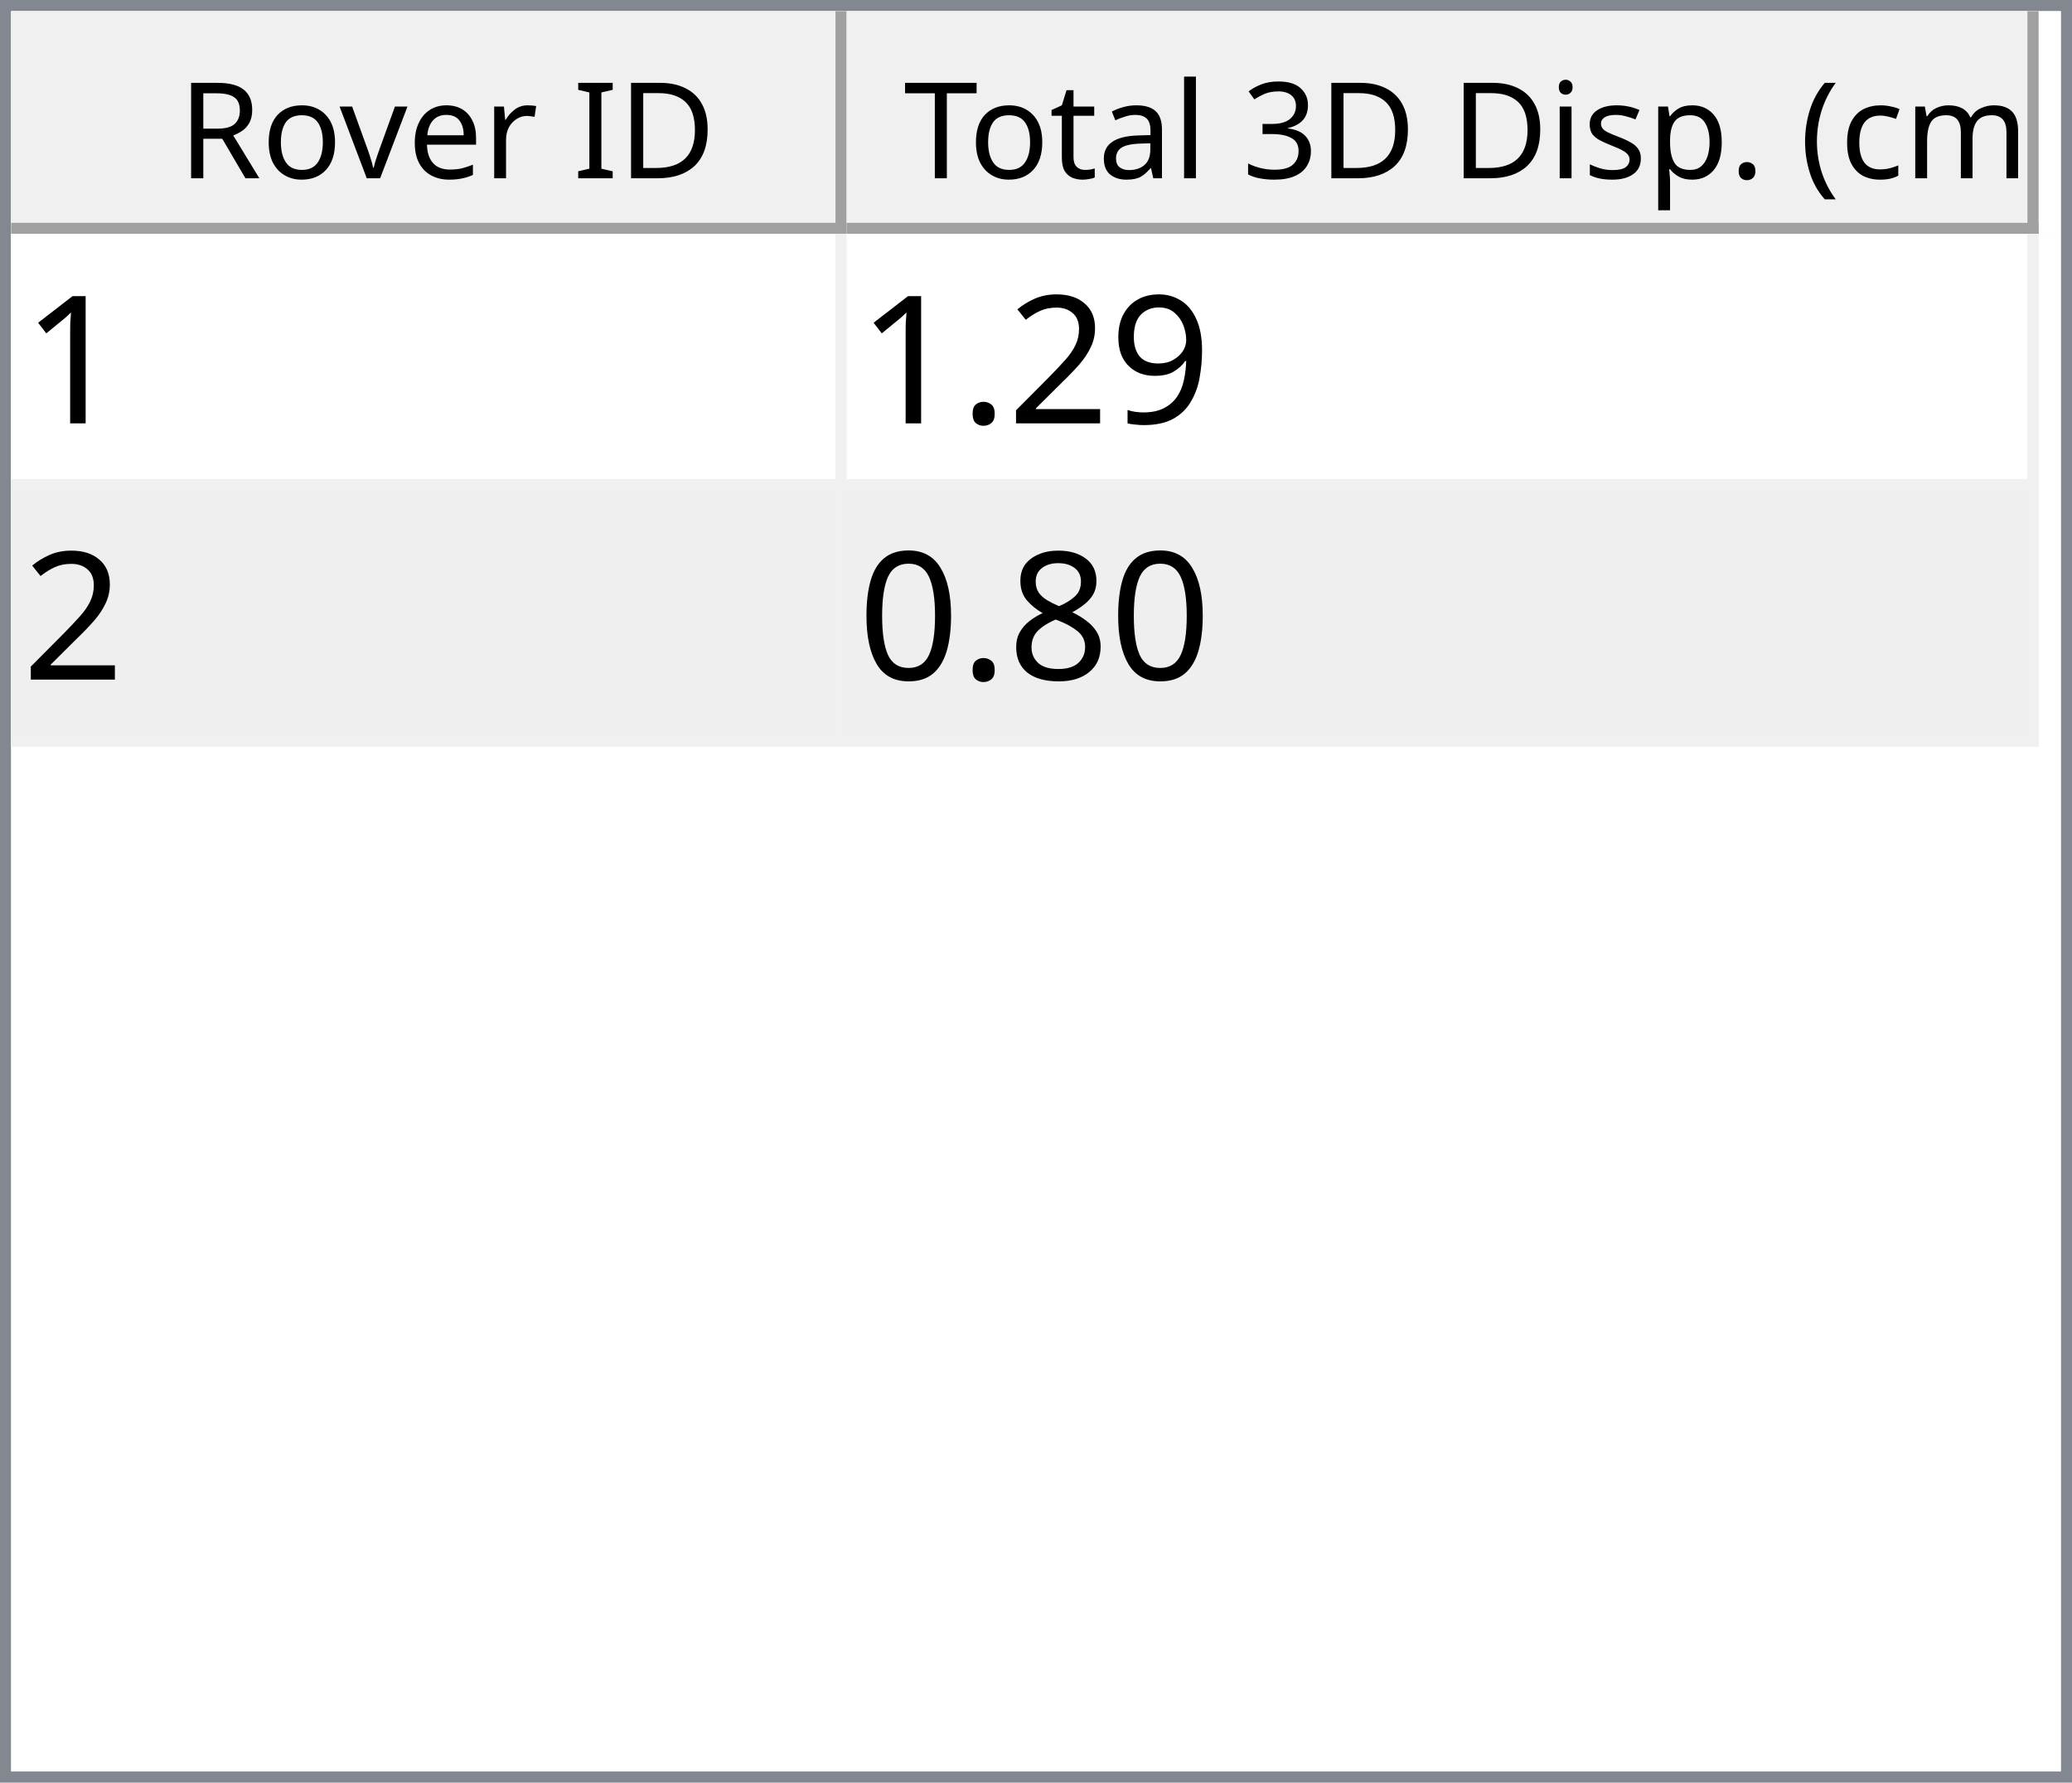
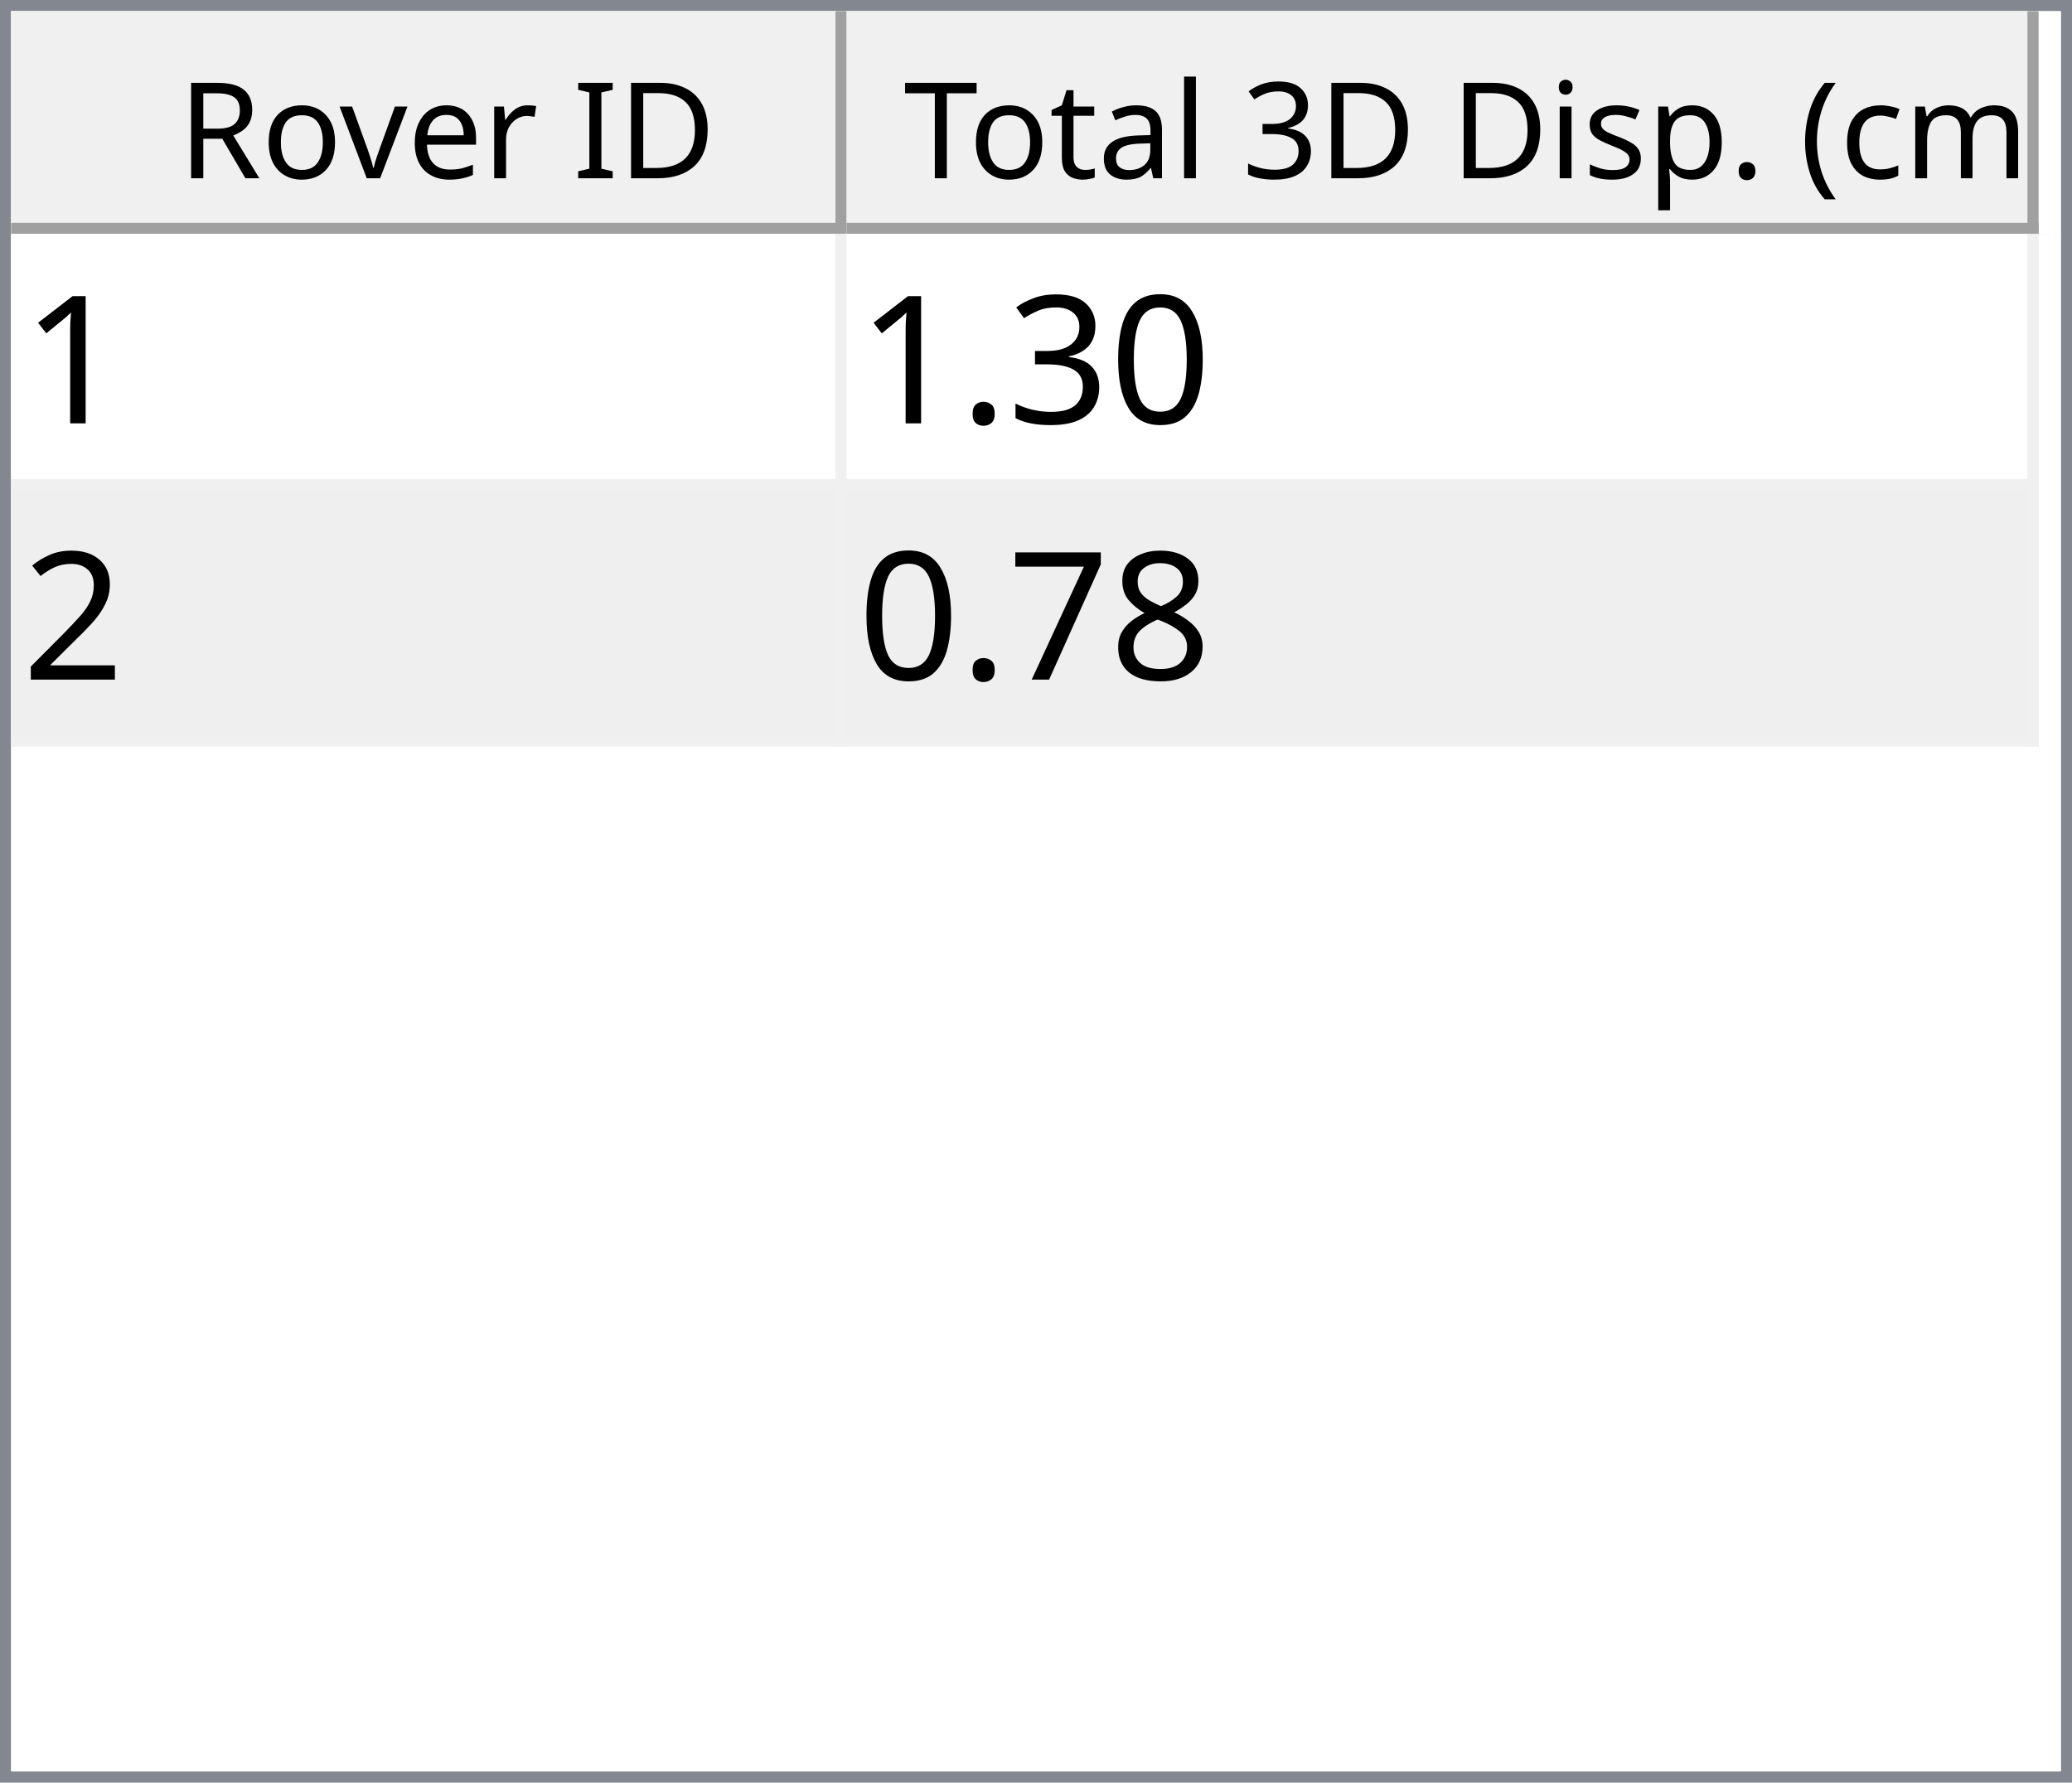
<svg xmlns="http://www.w3.org/2000/svg" style="fill-opacity:1; color-rendering:auto; color-interpolation:auto; text-rendering:auto; stroke:black; stroke-linecap:square; stroke-miterlimit:10; shape-rendering:auto; stroke-opacity:1; fill:black; stroke-dasharray:none; font-weight:normal; stroke-width:1; font-family:'Dialog'; font-style:normal; stroke-linejoin:miter; font-size:12px; stroke-dashoffset:0; image-rendering:auto;" width="186" height="160">
  <defs id="genericDefs" />
  <g>
    <defs id="defs1">
      <clipPath clipPathUnits="userSpaceOnUse" id="clipPath1">
        <path d="M0 0 L186 0 L186 160 L0 160 L0 0 Z" />
      </clipPath>
      <clipPath clipPathUnits="userSpaceOnUse" id="clipPath2">
        <path d="M0 0 L0 160 L186 160 L186 0 Z" />
      </clipPath>
      <clipPath clipPathUnits="userSpaceOnUse" id="clipPath3">
        <path d="M0 0 L0 20 L184 20 L184 0 Z" />
      </clipPath>
      <clipPath clipPathUnits="userSpaceOnUse" id="clipPath4">
        <path d="M0 0 L0 20 L75 20 L75 0 Z" />
      </clipPath>
      <clipPath clipPathUnits="userSpaceOnUse" id="clipPath5">
        <path d="M1 1 L1 19 L74 19 L74 1 Z" />
      </clipPath>
      <clipPath clipPathUnits="userSpaceOnUse" id="clipPath6">
        <path d="M0 0 L0 18 L73 18 L73 0 Z" />
      </clipPath>
      <clipPath clipPathUnits="userSpaceOnUse" id="clipPath7">
        <path d="M-0.5 -0.5 L-0.5 19.5 L74.5 19.5 L74.5 -0.5 Z" />
      </clipPath>
      <clipPath clipPathUnits="userSpaceOnUse" id="clipPath8">
        <path d="M0 0 L0 20 L107 20 L107 0 Z" />
      </clipPath>
      <clipPath clipPathUnits="userSpaceOnUse" id="clipPath9">
        <path d="M1 1 L1 19 L106 19 L106 1 Z" />
      </clipPath>
      <clipPath clipPathUnits="userSpaceOnUse" id="clipPath10">
        <path d="M0 0 L0 18 L105 18 L105 0 Z" />
      </clipPath>
      <clipPath clipPathUnits="userSpaceOnUse" id="clipPath11">
        <path d="M-0.5 -0.5 L-0.5 19.5 L106.5 19.5 L106.5 -0.5 Z" />
      </clipPath>
      <clipPath clipPathUnits="userSpaceOnUse" id="clipPath12">
        <path d="M0 0 L0 138 L184 138 L184 0 Z" />
      </clipPath>
      <clipPath clipPathUnits="userSpaceOnUse" id="clipPath13">
        <path d="M0 0 L0 46 L182 46 L182 0 Z" />
      </clipPath>
      <clipPath clipPathUnits="userSpaceOnUse" id="clipPath14">
        <path d="M-0.5 -0.5 L-0.5 45.5 L181.5 45.5 L181.5 -0.5 Z" />
      </clipPath>
      <clipPath clipPathUnits="userSpaceOnUse" id="clipPath15">
        <path d="M0 0 L0 22 L74 22 L74 0 Z" />
      </clipPath>
      <clipPath clipPathUnits="userSpaceOnUse" id="clipPath16">
        <path d="M0 0 L0 22 L106 22 L106 0 Z" />
      </clipPath>
      <font horiz-adv-x="64.551" id="font1">
        <font-face ascent="107.91" descent="25.098" units-per-em="100" style="font-style:normal; font-family:Segoe UI; font-weight:normal;" />
        <missing-glyph horiz-adv-x="64.551" d="M8.109 0 L8.109 68.266 L56.453 68.266 L56.453 0 L8.109 0 ZM15.328 7.234 L49.219 7.234 L49.219 61.031 L15.328 61.031 L15.328 7.234 Z" />
        <glyph unicode="D" horiz-adv-x="70.117" d="M9.188 0 L9.188 70.016 L28.516 70.016 Q65.531 70.016 65.531 35.891 Q65.531 19.672 55.25 9.836 Q44.969 0 27.734 0 L9.188 0 ZM17.391 62.594 L17.391 7.422 L27.828 7.422 Q41.609 7.422 49.273 14.797 Q56.938 22.172 56.938 35.688 Q56.938 62.594 28.328 62.594 L17.391 62.594 Z" />
        <glyph unicode="I" horiz-adv-x="26.611" d="M17.391 0 L9.188 0 L9.188 70.016 L17.391 70.016 L17.391 0 Z" />
        <glyph unicode=" " horiz-adv-x="27.393" d="" />
        <glyph unicode="r" horiz-adv-x="34.766" d="M34.188 41.891 Q32.078 43.5 28.125 43.5 Q23 43.5 19.555 38.672 Q16.109 33.844 16.109 25.484 L16.109 0 L8.109 0 L8.109 50 L16.109 50 L16.109 39.703 L16.312 39.703 Q18.016 44.969 21.531 47.922 Q25.047 50.875 29.391 50.875 Q32.516 50.875 34.188 50.203 L34.188 41.891 Z" />
        <glyph unicode="e" horiz-adv-x="52.295" d="M48.297 23 L12.984 23 Q13.188 14.656 17.484 10.109 Q21.781 5.562 29.297 5.562 Q37.75 5.562 44.828 11.141 L44.828 3.609 Q38.234 -1.172 27.391 -1.172 Q16.797 -1.172 10.742 5.641 Q4.688 12.453 4.688 24.812 Q4.688 36.469 11.305 43.82 Q17.922 51.172 27.734 51.172 Q37.547 51.172 42.922 44.828 Q48.297 38.484 48.297 27.203 L48.297 23 ZM40.094 29.781 Q40.047 36.719 36.75 40.578 Q33.453 44.438 27.594 44.438 Q21.922 44.438 17.969 40.383 Q14.016 36.328 13.094 29.781 L40.094 29.781 Z" />
        <glyph unicode="v" horiz-adv-x="47.9" d="M47.406 50 L27.484 0 L19.625 0 L0.688 50 L9.469 50 L22.172 13.672 Q23.578 9.672 23.922 6.688 L24.125 6.688 Q24.609 10.453 25.688 13.484 L38.969 50 L47.406 50 Z" />
        <glyph unicode="o" horiz-adv-x="58.594" d="M29 -1.172 Q17.922 -1.172 11.305 5.836 Q4.688 12.844 4.688 24.422 Q4.688 37.016 11.57 44.094 Q18.453 51.172 30.172 51.172 Q41.359 51.172 47.633 44.289 Q53.906 37.406 53.906 25.203 Q53.906 13.234 47.141 6.031 Q40.375 -1.172 29 -1.172 ZM29.594 44.438 Q21.875 44.438 17.383 39.188 Q12.891 33.938 12.891 24.703 Q12.891 15.828 17.43 10.695 Q21.969 5.562 29.594 5.562 Q37.359 5.562 41.531 10.594 Q45.703 15.625 45.703 24.906 Q45.703 34.281 41.531 39.359 Q37.359 44.438 29.594 44.438 Z" />
        <glyph unicode="R" horiz-adv-x="59.814" d="M59.375 0 L49.609 0 L37.891 19.625 Q36.281 22.359 34.766 24.289 Q33.25 26.219 31.664 27.438 Q30.078 28.656 28.25 29.219 Q26.422 29.781 24.125 29.781 L17.391 29.781 L17.391 0 L9.188 0 L9.188 70.016 L30.078 70.016 Q34.672 70.016 38.555 68.867 Q42.438 67.719 45.289 65.375 Q48.141 63.031 49.758 59.547 Q51.375 56.062 51.375 51.375 Q51.375 47.703 50.273 44.656 Q49.172 41.609 47.148 39.211 Q45.125 36.812 42.266 35.133 Q39.406 33.453 35.844 32.516 L35.844 32.328 Q37.594 31.547 38.891 30.547 Q40.188 29.547 41.359 28.18 Q42.531 26.812 43.68 25.078 Q44.828 23.344 46.234 21.047 L59.375 0 ZM17.391 62.594 L17.391 37.203 L28.516 37.203 Q31.594 37.203 34.203 38.133 Q36.812 39.062 38.719 40.797 Q40.625 42.531 41.703 45.047 Q42.781 47.562 42.781 50.688 Q42.781 56.297 39.141 59.445 Q35.5 62.594 28.609 62.594 L17.391 62.594 Z" />
        <glyph unicode=")" horiz-adv-x="30.176" d="M8.297 -15.922 L1.172 -15.922 Q16.406 2.344 16.406 26.812 Q16.406 51.469 1.078 70.016 L8.297 70.016 Q23.531 52.156 23.531 26.703 Q23.531 1.375 8.297 -15.922 Z" />
        <glyph unicode="m" horiz-adv-x="86.133" d="M79.109 0 L71.094 0 L71.094 28.719 Q71.094 37.016 68.531 40.727 Q65.969 44.438 59.906 44.438 Q54.781 44.438 51.195 39.75 Q47.609 35.062 47.609 28.516 L47.609 0 L39.594 0 L39.594 29.688 Q39.594 44.438 28.219 44.438 Q22.953 44.438 19.531 40.016 Q16.109 35.594 16.109 28.516 L16.109 0 L8.109 0 L8.109 50 L16.109 50 L16.109 42.094 L16.312 42.094 Q21.625 51.172 31.844 51.172 Q36.969 51.172 40.773 48.312 Q44.578 45.453 46 40.828 Q51.562 51.172 62.594 51.172 Q79.109 51.172 79.109 30.812 L79.109 0 Z" />
        <glyph unicode="c" horiz-adv-x="46.191" d="M42.188 2.297 Q36.422 -1.172 28.516 -1.172 Q17.828 -1.172 11.258 5.789 Q4.688 12.75 4.688 23.828 Q4.688 36.188 11.766 43.68 Q18.844 51.172 30.672 51.172 Q37.25 51.172 42.281 48.734 L42.281 40.531 Q36.719 44.438 30.375 44.438 Q22.703 44.438 17.797 38.945 Q12.891 33.453 12.891 24.516 Q12.891 15.719 17.508 10.641 Q22.125 5.562 29.891 5.562 Q36.422 5.562 42.188 9.906 L42.188 2.297 Z" />
        <glyph unicode="(" horiz-adv-x="30.176" d="M29.109 -15.922 L21.969 -15.922 Q6.844 1.375 6.844 26.703 Q6.844 52.156 21.969 70.016 L29.203 70.016 Q13.875 51.469 13.875 26.812 Q13.875 2.344 29.109 -15.922 Z" />
        <glyph unicode="." horiz-adv-x="21.68" d="M10.891 -1.078 Q8.641 -1.078 7.055 0.539 Q5.469 2.156 5.469 4.391 Q5.469 6.641 7.055 8.273 Q8.641 9.906 10.891 9.906 Q13.188 9.906 14.797 8.273 Q16.406 6.641 16.406 4.391 Q16.406 2.156 14.797 0.539 Q13.188 -1.078 10.891 -1.078 Z" />
        <glyph unicode="p" horiz-adv-x="58.789" d="M16.312 7.234 L16.109 7.234 L16.109 -23 L8.109 -23 L8.109 50 L16.109 50 L16.109 41.219 L16.312 41.219 Q22.219 51.172 33.594 51.172 Q43.266 51.172 48.688 44.461 Q54.109 37.75 54.109 26.469 Q54.109 13.922 48 6.375 Q41.891 -1.172 31.297 -1.172 Q21.578 -1.172 16.312 7.234 ZM16.109 27.391 L16.109 20.406 Q16.109 14.203 20.141 9.883 Q24.172 5.562 30.375 5.562 Q37.641 5.562 41.773 11.133 Q45.906 16.703 45.906 26.609 Q45.906 34.969 42.047 39.703 Q38.188 44.438 31.594 44.438 Q24.609 44.438 20.359 39.578 Q16.109 34.719 16.109 27.391 Z" />
        <glyph unicode="s" horiz-adv-x="42.432" d="M5.078 1.812 L5.078 10.406 Q11.625 5.562 19.484 5.562 Q30.031 5.562 30.031 12.594 Q30.031 14.594 29.125 15.992 Q28.219 17.391 26.68 18.461 Q25.141 19.531 23.07 20.383 Q21 21.234 18.609 22.172 Q15.281 23.484 12.766 24.828 Q10.25 26.172 8.57 27.859 Q6.891 29.547 6.031 31.695 Q5.172 33.844 5.172 36.719 Q5.172 40.234 6.789 42.945 Q8.406 45.656 11.086 47.484 Q13.766 49.312 17.211 50.242 Q20.656 51.172 24.312 51.172 Q30.812 51.172 35.938 48.922 L35.938 40.828 Q30.422 44.438 23.25 44.438 Q21 44.438 19.195 43.922 Q17.391 43.406 16.094 42.477 Q14.797 41.547 14.086 40.258 Q13.375 38.969 13.375 37.406 Q13.375 35.453 14.086 34.133 Q14.797 32.812 16.164 31.789 Q17.531 30.766 19.484 29.938 Q21.438 29.109 23.922 28.125 Q27.25 26.859 29.883 25.516 Q32.516 24.172 34.375 22.484 Q36.234 20.797 37.234 18.602 Q38.234 16.406 38.234 13.375 Q38.234 9.672 36.602 6.938 Q34.969 4.203 32.234 2.398 Q29.5 0.594 25.93 -0.289 Q22.359 -1.172 18.453 -1.172 Q10.75 -1.172 5.078 1.812 Z" />
        <glyph unicode="i" horiz-adv-x="24.219" d="M12.203 62.703 Q10.062 62.703 8.547 64.164 Q7.031 65.625 7.031 67.875 Q7.031 70.125 8.547 71.609 Q10.062 73.094 12.203 73.094 Q14.406 73.094 15.945 71.609 Q17.484 70.125 17.484 67.875 Q17.484 65.719 15.945 64.211 Q14.406 62.703 12.203 62.703 ZM16.109 0 L8.109 0 L8.109 50 L16.109 50 L16.109 0 Z" />
        <glyph unicode="3" horiz-adv-x="53.906" d="M46.531 19.828 Q46.531 15.094 44.75 11.211 Q42.969 7.328 39.719 4.57 Q36.469 1.812 31.93 0.297 Q27.391 -1.219 21.922 -1.219 Q11.922 -1.219 6 2.594 L6 11.188 Q13.094 5.609 22.219 5.609 Q25.875 5.609 28.828 6.539 Q31.781 7.469 33.906 9.227 Q36.031 10.984 37.18 13.477 Q38.328 15.969 38.328 19.094 Q38.328 32.812 18.797 32.812 L12.984 32.812 L12.984 39.594 L18.5 39.594 Q35.797 39.594 35.797 52.484 Q35.797 64.406 22.609 64.406 Q15.188 64.406 8.688 59.422 L8.688 67.188 Q15.375 71.188 24.609 71.188 Q29 71.188 32.57 69.969 Q36.141 68.75 38.68 66.555 Q41.219 64.359 42.609 61.281 Q44 58.203 44 54.5 Q44 40.672 30.031 36.719 L30.031 36.531 Q33.594 36.141 36.625 34.797 Q39.656 33.453 41.852 31.305 Q44.047 29.156 45.289 26.25 Q46.531 23.344 46.531 19.828 Z" />
        <glyph unicode="l" horiz-adv-x="24.219" d="M16.109 0 L8.109 0 L8.109 74.031 L16.109 74.031 L16.109 0 Z" />
        <glyph unicode="a" horiz-adv-x="50.879" d="M43.891 0 L35.891 0 L35.891 7.812 L35.688 7.812 Q30.469 -1.172 20.312 -1.172 Q12.844 -1.172 8.617 2.781 Q4.391 6.734 4.391 13.281 Q4.391 27.297 20.906 29.594 L35.891 31.688 Q35.891 44.438 25.594 44.438 Q16.547 44.438 9.281 38.281 L9.281 46.484 Q16.656 51.172 26.266 51.172 Q43.891 51.172 43.891 32.516 L43.891 0 ZM35.891 25.297 L23.828 23.641 Q18.266 22.859 15.43 20.875 Q12.594 18.891 12.594 13.875 Q12.594 10.203 15.211 7.883 Q17.828 5.562 22.172 5.562 Q28.125 5.562 32.008 9.742 Q35.891 13.922 35.891 20.312 L35.891 25.297 Z" />
        <glyph unicode="t" horiz-adv-x="33.887" d="M31.297 0.484 Q28.469 -1.078 23.828 -1.078 Q10.688 -1.078 10.688 13.578 L10.688 43.172 L2.094 43.172 L2.094 50 L10.688 50 L10.688 62.203 L18.703 64.797 L18.703 50 L31.297 50 L31.297 43.172 L18.703 43.172 L18.703 14.984 Q18.703 9.969 20.414 7.82 Q22.125 5.672 26.078 5.672 Q29.109 5.672 31.297 7.328 L31.297 0.484 Z" />
        <glyph unicode="T" horiz-adv-x="52.393" d="M50.594 62.594 L30.375 62.594 L30.375 0 L22.172 0 L22.172 62.594 L2 62.594 L2 70.016 L50.594 70.016 L50.594 62.594 Z" />
      </font>
      <font horiz-adv-x="75.0" id="font2">
        <font-face ascent="100.537" descent="21.973" units-per-em="100" style="font-style:normal; font-family:sans-serif; font-weight:normal;" />
        <missing-glyph horiz-adv-x="75.0" d="M12.5 0 L12.5 62.5 L62.5 62.5 L62.5 0 L12.5 0 ZM14.062 1.562 L60.938 1.562 L60.938 60.938 L14.062 60.938 L14.062 1.562 Z" />
        <glyph unicode="1" horiz-adv-x="55.615" d="M37.25 0 L28.469 0 L28.469 56 Q25.297 52.984 20.141 49.953 Q14.984 46.922 10.891 45.406 L10.891 53.906 Q18.266 57.375 23.781 62.305 Q29.297 67.234 31.594 71.875 L37.25 71.875 L37.25 0 Z" />
-         <glyph unicode="9" horiz-adv-x="55.615" d="M5.469 16.547 L13.922 17.328 Q14.984 11.375 18.016 8.688 Q21.047 6 25.781 6 Q29.828 6 32.883 7.859 Q35.938 9.719 37.891 12.82 Q39.844 15.922 41.164 21.195 Q42.484 26.469 42.484 31.938 Q42.484 32.516 42.438 33.688 Q39.797 29.5 35.234 26.883 Q30.672 24.266 25.344 24.266 Q16.453 24.266 10.305 30.711 Q4.156 37.156 4.156 47.703 Q4.156 58.594 10.578 65.234 Q17 71.875 26.656 71.875 Q33.641 71.875 39.43 68.117 Q45.219 64.359 48.219 57.398 Q51.219 50.438 51.219 37.25 Q51.219 23.531 48.242 15.406 Q45.266 7.281 39.383 3.031 Q33.5 -1.219 25.594 -1.219 Q17.188 -1.219 11.867 3.445 Q6.547 8.109 5.469 16.547 ZM41.453 48.141 Q41.453 55.719 37.43 60.156 Q33.406 64.594 27.734 64.594 Q21.875 64.594 17.531 59.812 Q13.188 55.031 13.188 47.406 Q13.188 40.578 17.312 36.305 Q21.438 32.031 27.484 32.031 Q33.594 32.031 37.523 36.305 Q41.453 40.578 41.453 48.141 Z" />
+         <glyph unicode="0" horiz-adv-x="55.615" d="M4.156 35.297 Q4.156 48 6.766 55.742 Q9.375 63.484 14.523 67.68 Q19.672 71.875 27.484 71.875 Q33.25 71.875 37.594 69.555 Q41.938 67.234 44.773 62.867 Q47.609 58.5 49.219 52.227 Q50.828 45.953 50.828 35.297 Q50.828 22.703 48.242 14.969 Q45.656 7.234 40.508 3.008 Q35.359 -1.219 27.484 -1.219 Q17.141 -1.219 11.234 6.203 Q4.156 15.141 4.156 35.297 ZM13.188 35.297 Q13.188 17.672 17.312 11.836 Q21.438 6 27.484 6 Q33.547 6 37.672 11.859 Q41.797 17.719 41.797 35.297 Q41.797 52.984 37.672 58.789 Q33.547 64.594 27.391 64.594 Q21.344 64.594 17.719 59.469 Q13.188 52.938 13.188 35.297 Z" />
+         <glyph unicode="3" horiz-adv-x="55.615" d="M4.203 18.891 L12.984 20.062 Q14.5 12.594 18.141 9.297 Q21.781 6 27 6 Q33.203 6 37.477 10.297 Q41.75 14.594 41.75 20.953 Q41.75 27 37.797 30.93 Q33.844 34.859 27.734 34.859 Q25.25 34.859 21.531 33.891 L22.516 41.609 Q23.391 41.5 23.922 41.5 Q29.547 41.5 34.039 44.43 Q38.531 47.359 38.531 53.469 Q38.531 58.297 35.258 61.477 Q31.984 64.656 26.812 64.656 Q21.688 64.656 18.266 61.43 Q14.844 58.203 13.875 51.766 L5.078 53.328 Q6.688 62.156 12.398 67.016 Q18.109 71.875 26.609 71.875 Q32.469 71.875 37.398 69.359 Q42.328 66.844 44.945 62.5 Q47.562 58.156 47.562 53.266 Q47.562 48.641 45.07 44.828 Q42.578 41.016 37.703 38.766 Q44.047 37.312 47.562 32.695 Q51.078 28.078 51.078 21.141 Q51.078 11.766 44.242 5.25 Q37.406 -1.266 26.953 -1.266 Q17.531 -1.266 11.305 4.352 Q5.078 9.969 4.203 18.891 Z" />
+         <glyph unicode="." horiz-adv-x="27.783" d="M9.078 0 L9.078 10.016 L19.094 10.016 L19.094 0 L9.078 0 Z" />
        <glyph unicode="2" horiz-adv-x="55.615" d="M50.344 8.453 L50.344 0 L3.031 0 Q2.938 3.172 4.047 6.109 Q5.859 10.938 9.836 15.625 Q13.812 20.312 21.344 26.469 Q33.016 36.031 37.117 41.625 Q41.219 47.219 41.219 52.203 Q41.219 57.422 37.477 61.008 Q33.734 64.594 27.734 64.594 Q21.391 64.594 17.578 60.789 Q13.766 56.984 13.719 50.25 L4.688 51.172 Q5.609 61.281 11.664 66.578 Q17.719 71.875 27.938 71.875 Q38.234 71.875 44.242 66.164 Q50.25 60.453 50.25 52 Q50.25 47.703 48.492 43.555 Q46.734 39.406 42.656 34.812 Q38.578 30.219 29.109 22.219 Q21.188 15.578 18.945 13.211 Q16.703 10.844 15.234 8.453 L50.344 8.453 Z" />
-         <glyph unicode="." horiz-adv-x="27.783" d="M9.078 0 L9.078 10.016 L19.094 10.016 L19.094 0 L9.078 0 Z" />
        <glyph unicode="8" horiz-adv-x="55.615" d="M17.672 38.812 Q12.203 40.828 9.57 44.539 Q6.938 48.25 6.938 53.422 Q6.938 61.234 12.555 66.555 Q18.172 71.875 27.484 71.875 Q36.859 71.875 42.578 66.43 Q48.297 60.984 48.297 53.172 Q48.297 48.188 45.68 44.508 Q43.062 40.828 37.75 38.812 Q44.344 36.672 47.781 31.883 Q51.219 27.094 51.219 20.453 Q51.219 11.281 44.727 5.031 Q38.234 -1.219 27.641 -1.219 Q17.047 -1.219 10.547 5.055 Q4.047 11.328 4.047 20.703 Q4.047 27.688 7.594 32.398 Q11.141 37.109 17.672 38.812 ZM15.922 53.719 Q15.922 48.641 19.195 45.414 Q22.469 42.188 27.688 42.188 Q32.766 42.188 36.016 45.383 Q39.266 48.578 39.266 53.219 Q39.266 58.062 35.914 61.359 Q32.562 64.656 27.594 64.656 Q22.562 64.656 19.242 61.43 Q15.922 58.203 15.922 53.719 ZM13.094 20.656 Q13.094 16.891 14.875 13.375 Q16.656 9.859 20.172 7.93 Q23.688 6 27.734 6 Q34.031 6 38.133 10.055 Q42.234 14.109 42.234 20.359 Q42.234 26.703 38.016 30.859 Q33.797 35.016 27.438 35.016 Q21.234 35.016 17.164 30.914 Q13.094 26.812 13.094 20.656 Z" />
-         <glyph unicode="0" horiz-adv-x="55.615" d="M4.156 35.297 Q4.156 48 6.766 55.742 Q9.375 63.484 14.523 67.68 Q19.672 71.875 27.484 71.875 Q33.25 71.875 37.594 69.555 Q41.938 67.234 44.773 62.867 Q47.609 58.5 49.219 52.227 Q50.828 45.953 50.828 35.297 Q50.828 22.703 48.242 14.969 Q45.656 7.234 40.508 3.008 Q35.359 -1.219 27.484 -1.219 Q17.141 -1.219 11.234 6.203 Q4.156 15.141 4.156 35.297 ZM13.188 35.297 Q13.188 17.672 17.312 11.836 Q21.438 6 27.484 6 Q33.547 6 37.672 11.859 Q41.797 17.719 41.797 35.297 Q41.797 52.984 37.672 58.789 Q33.547 64.594 27.391 64.594 Q21.344 64.594 17.719 59.469 Q13.188 52.938 13.188 35.297 Z" />
+         <glyph unicode="7" horiz-adv-x="55.615" d="M4.734 62.203 L4.734 70.656 L51.078 70.656 L51.078 63.812 Q44.234 56.547 37.523 44.484 Q30.812 32.422 27.156 19.672 Q24.516 10.688 23.781 0 L14.75 0 Q14.891 8.453 18.062 20.414 Q21.234 32.375 27.172 43.484 Q33.109 54.594 39.797 62.203 L4.734 62.203 Z" />
      </font>
    </defs>
    <g style="fill:white; stroke:white;">
      <rect x="0" y="0" width="186" style="clip-path:url(#clipPath1); stroke:none;" height="160" />
    </g>
    <g style="fill:white; text-rendering:optimizeSpeed; color-rendering:optimizeSpeed; image-rendering:optimizeSpeed; shape-rendering:crispEdges; stroke:white; color-interpolation:sRGB;">
      <rect x="0" width="186" height="160" y="0" style="stroke:none;" />
      <path style="stroke:none;" d="M0 160 L186 160 L186 0 L0 0 Z" />
    </g>
    <g style="fill:rgb(240,240,240); font-family:'Segoe UI'; stroke:rgb(240,240,240);">
      <rect x="0" y="0" width="186" style="clip-path:url(#clipPath2); stroke:none;" height="160" />
    </g>
    <g style="fill:rgb(130,135,144); font-family:'Segoe UI'; stroke:rgb(130,135,144);">
      <path d="M0 0 L186 0 L186 160 L0 160 L0 0 ZM1 1 L185 1 L185 159 L1 159 L1 1 Z" style="fill-rule:evenodd; clip-path:url(#clipPath2); stroke:none;" />
    </g>
    <g style="fill:white; font-family:'Segoe UI'; stroke:white;" transform="translate(1,1)">
      <rect x="0" y="0" width="184" style="clip-path:url(#clipPath3); stroke:none;" height="20" />
    </g>
    <g style="fill:rgb(240,240,240); font-family:'Segoe UI'; stroke:rgb(240,240,240);" transform="translate(1,1)">
      <rect x="0" y="0" width="75" style="clip-path:url(#clipPath4); stroke:none;" height="20" />
    </g>
    <g style="font-family:'Segoe UI';" transform="translate(2,2)">
      <text x="14" xml:space="preserve" y="14" style="clip-path:url(#clipPath6); stroke:none;">Rover ID</text>
    </g>
    <g style="fill:rgb(160,160,160); font-family:'Segoe UI'; stroke:rgb(160,160,160); stroke-linejoin:bevel;" transform="translate(1.5,1.5)">
      <line x1="74" x2="74" y1="0" style="fill:none; clip-path:url(#clipPath7);" y2="19" />
    </g>
    <g style="fill:rgb(160,160,160); font-family:'Segoe UI'; stroke:rgb(160,160,160); stroke-linejoin:bevel;" transform="matrix(1,0,0,1,1,1) translate(0.5,0.5)">
      <line x1="0" x2="74" y1="19" style="fill:none; clip-path:url(#clipPath7);" y2="19" />
    </g>
    <g style="fill:rgb(240,240,240); font-family:'Segoe UI'; stroke:rgb(240,240,240);" transform="translate(76,1)">
      <rect x="0" y="0" width="107" style="clip-path:url(#clipPath8); stroke:none;" height="20" />
    </g>
    <g style="font-family:'Segoe UI';" transform="translate(77,2)">
      <text x="1" xml:space="preserve" y="14" style="clip-path:url(#clipPath10); stroke:none;"> Total 3D Disp. (cm)</text>
    </g>
    <g style="fill:rgb(160,160,160); font-family:'Segoe UI'; stroke:rgb(160,160,160); stroke-linejoin:bevel;" transform="translate(76.5,1.5)">
      <line x1="106" x2="106" y1="0" style="fill:none; clip-path:url(#clipPath11);" y2="19" />
    </g>
    <g style="fill:rgb(160,160,160); font-family:'Segoe UI'; stroke:rgb(160,160,160); stroke-linejoin:bevel;" transform="matrix(1,0,0,1,76,1) translate(0.5,0.5)">
      <line x1="0" x2="106" y1="19" style="fill:none; clip-path:url(#clipPath11);" y2="19" />
    </g>
    <g style="fill:white; font-family:'Segoe UI'; stroke:white;" transform="translate(1,21)">
      <rect x="0" y="0" width="184" style="clip-path:url(#clipPath12); stroke:none;" height="138" />
    </g>
    <g style="fill:rgb(240,240,240); font-size:16px; font-family:sans-serif; stroke:rgb(240,240,240);" transform="translate(1,21)">
      <rect x="0" y="0" width="182" style="clip-path:url(#clipPath13); stroke:none;" height="46" />
      <line transform="translate(0.5,0.5)" x1="0" x2="181" y1="22" style="clip-path:url(#clipPath14); fill:none; stroke-linejoin:bevel;" y2="22" />
    </g>
    <g transform="matrix(1,0,0,1,1,21) translate(0.5,0.5)" style="fill:rgb(240,240,240); font-size:16px; font-family:sans-serif; stroke:rgb(240,240,240); stroke-linejoin:bevel;">
      <line x1="0" x2="181" y1="45" style="fill:none; clip-path:url(#clipPath14);" y2="45" />
    </g>
    <g transform="matrix(1,0,0,1,1,21) translate(0.5,0.5)" style="fill:rgb(240,240,240); font-size:16px; font-family:sans-serif; stroke:rgb(240,240,240); stroke-linejoin:bevel;">
      <line x1="74" x2="74" y1="0" style="fill:none; clip-path:url(#clipPath14);" y2="45" />
    </g>
    <g transform="matrix(1,0,0,1,1,21) translate(0.5,0.5)" style="fill:rgb(240,240,240); font-size:16px; font-family:sans-serif; stroke:rgb(240,240,240); stroke-linejoin:bevel;">
      <line x1="181" x2="181" y1="0" style="fill:none; clip-path:url(#clipPath14);" y2="45" />
    </g>
    <g style="fill:white; font-size:16px; font-family:sans-serif; stroke:white;" transform="matrix(1,0,0,1,1,21)">
      <rect x="0" y="0" width="74" style="clip-path:url(#clipPath15); stroke:none;" height="22" />
      <text x="1" y="17" style="fill:black; clip-path:url(#clipPath15); stroke:none;" xml:space="preserve">1</text>
    </g>
    <g style="fill:white; font-size:16px; font-family:sans-serif; stroke:white;" transform="matrix(1,0,0,1,1,21) translate(75,0)">
      <rect x="0" y="0" width="106" style="clip-path:url(#clipPath16); stroke:none;" height="22" />
-       <text x="1" y="17" style="fill:black; clip-path:url(#clipPath16); stroke:none;" xml:space="preserve">1.29</text>
+       <text x="1" y="17" style="fill:black; clip-path:url(#clipPath16); stroke:none;" xml:space="preserve">1.30</text>
    </g>
    <g style="fill:rgb(239,239,239); font-size:16px; font-family:sans-serif; stroke:rgb(239,239,239);" transform="matrix(1,0,0,1,1,21) translate(0,23)">
      <rect x="0" y="0" width="74" style="clip-path:url(#clipPath15); stroke:none;" height="22" />
      <text x="1" y="17" style="fill:black; clip-path:url(#clipPath15); stroke:none;" xml:space="preserve">2</text>
    </g>
    <g style="fill:rgb(239,239,239); font-size:16px; font-family:sans-serif; stroke:rgb(239,239,239);" transform="matrix(1,0,0,1,1,21) translate(75,23)">
      <rect x="0" y="0" width="106" style="clip-path:url(#clipPath16); stroke:none;" height="22" />
-       <text x="1" y="17" style="fill:black; clip-path:url(#clipPath16); stroke:none;" xml:space="preserve">0.80</text>
+       <text x="1" y="17" style="fill:black; clip-path:url(#clipPath16); stroke:none;" xml:space="preserve">0.78</text>
    </g>
  </g>
</svg>
